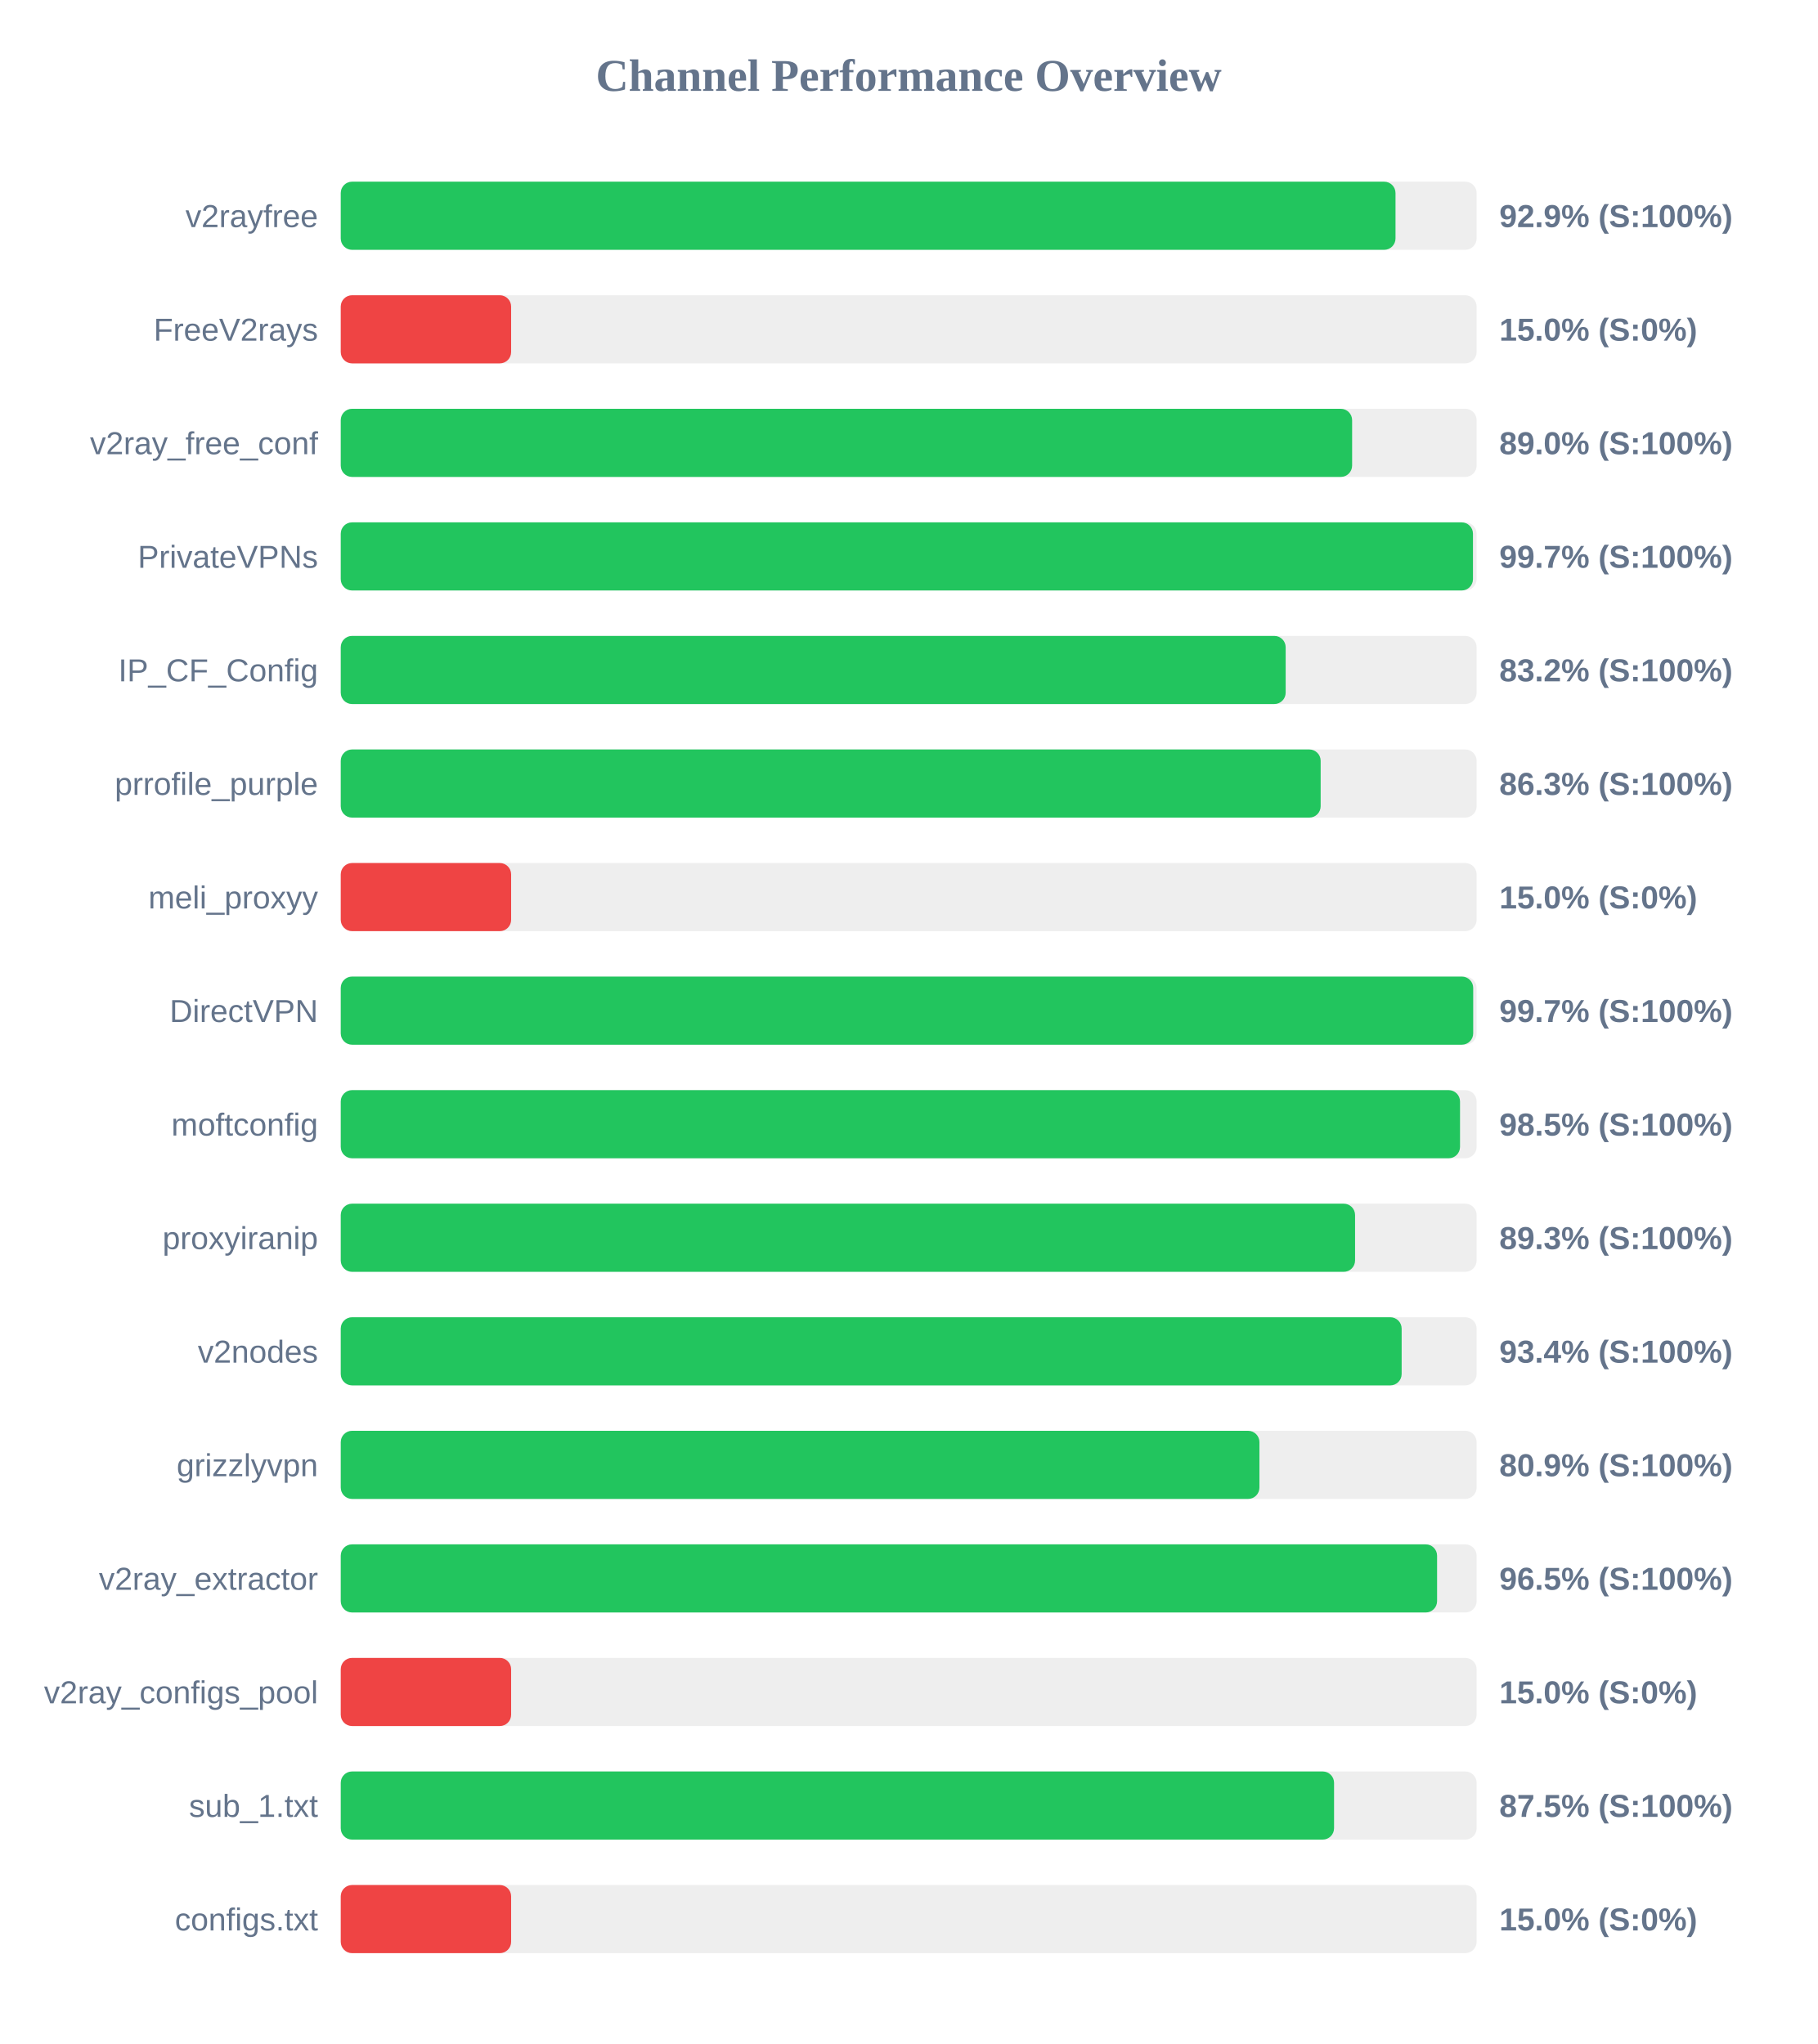
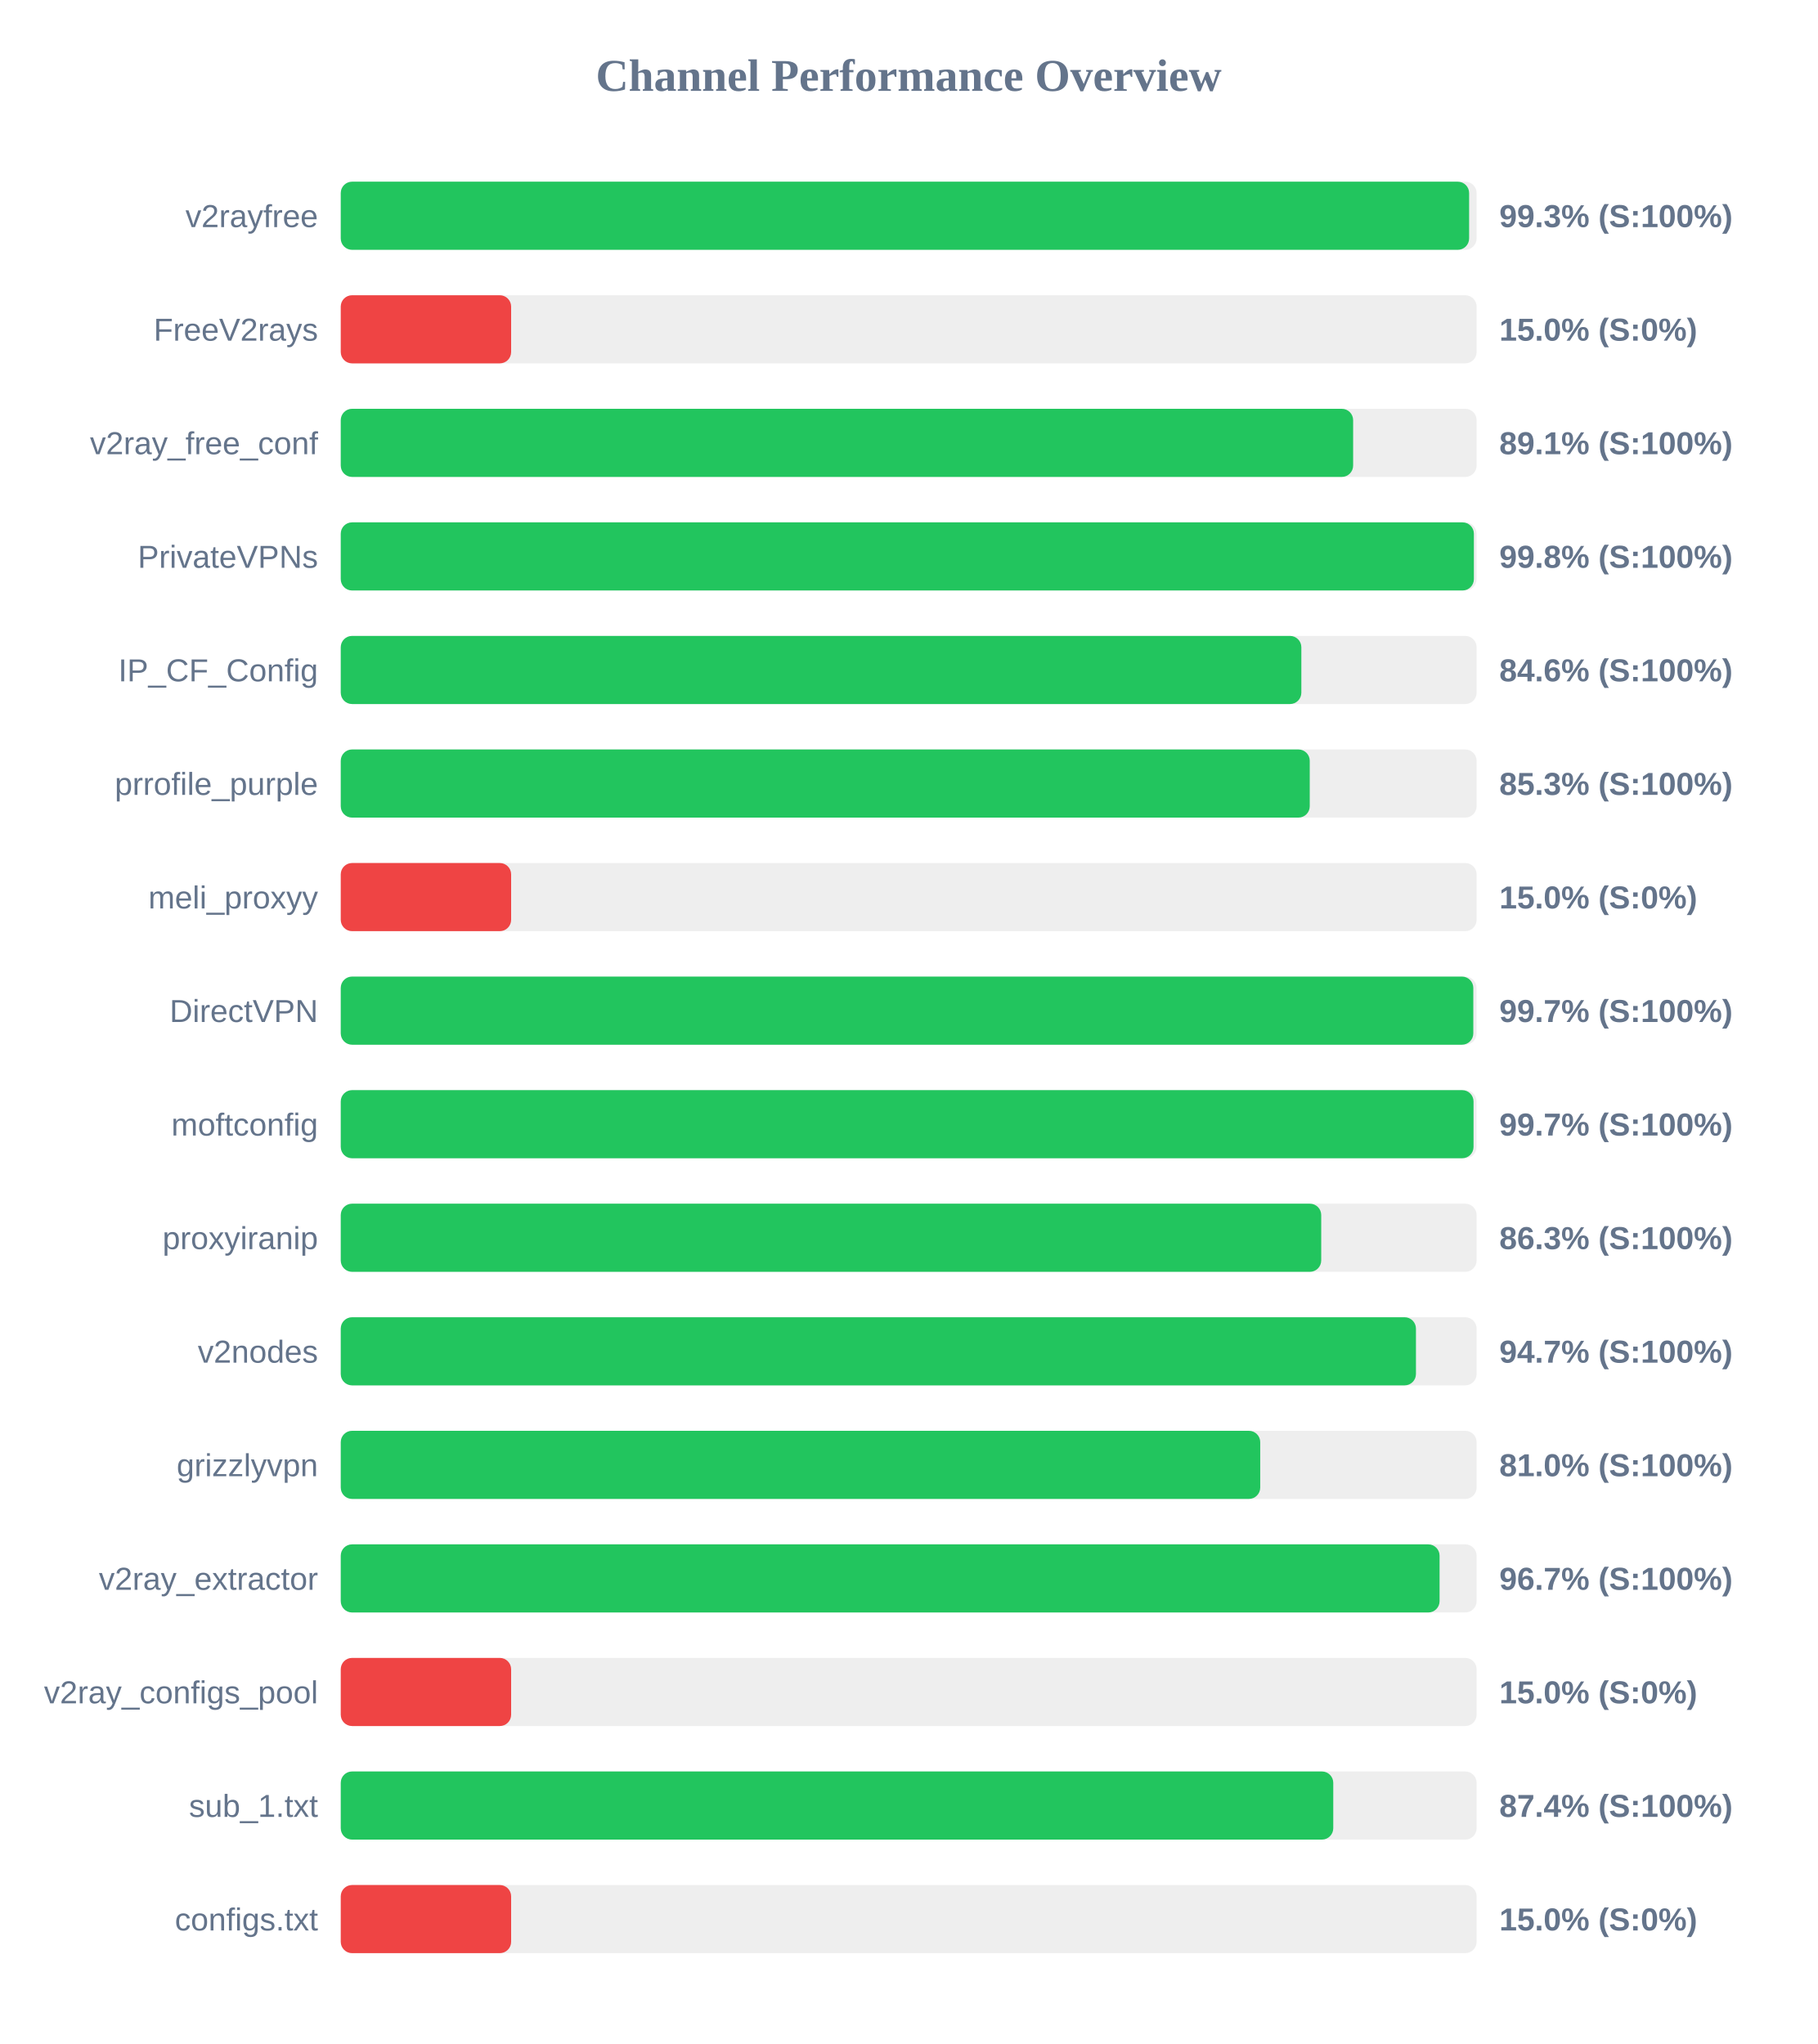
<svg xmlns="http://www.w3.org/2000/svg" width="800" height="900" version="1.1">
  <style>
        .row { font: 14px Arial; fill: #64748b; }
        .score { font: bold 14px Arial; fill: #64748b; }
    </style>
  <text x="400" y="40" text-anchor="middle" font-size="20px" font-weight="bold" fill="#64748b">Channel Performance Overview</text>
  <rect x="150" y="80" width="500" height="30" fill="#eee" rx="5" />
-   <rect x="150" y="80" width="464.3" height="30" fill="#22c55e" rx="5" />
+   <rect x="150" y="80" width="496.7" height="30" fill="#22c55e" rx="5" />
  <text x="140" y="100" text-anchor="end" class="row">v2rayfree</text>
-   <text x="660" y="100" text-anchor="start" class="score">92.9% (S:100%)</text>
+   <text x="660" y="100" text-anchor="start" class="score">99.3% (S:100%)</text>
  <rect x="150" y="130" width="500" height="30" fill="#eee" rx="5" />
  <rect x="150" y="130" width="75.0" height="30" fill="#ef4444" rx="5" />
  <text x="140" y="150" text-anchor="end" class="row">FreeV2rays</text>
  <text x="660" y="150" text-anchor="start" class="score">15.0% (S:0%)</text>
  <rect x="150" y="180" width="500" height="30" fill="#eee" rx="5" />
-   <rect x="150" y="180" width="445.2" height="30" fill="#22c55e" rx="5" />
+   <rect x="150" y="180" width="445.65" height="30" fill="#22c55e" rx="5" />
  <text x="140" y="200" text-anchor="end" class="row">v2ray_free_conf</text>
-   <text x="660" y="200" text-anchor="start" class="score">89.0% (S:100%)</text>
+   <text x="660" y="200" text-anchor="start" class="score">89.1% (S:100%)</text>
  <rect x="150" y="230" width="500" height="30" fill="#eee" rx="5" />
-   <rect x="150" y="230" width="498.4" height="30" fill="#22c55e" rx="5" />
+   <rect x="150" y="230" width="498.8" height="30" fill="#22c55e" rx="5" />
  <text x="140" y="250" text-anchor="end" class="row">PrivateVPNs</text>
-   <text x="660" y="250" text-anchor="start" class="score">99.7% (S:100%)</text>
+   <text x="660" y="250" text-anchor="start" class="score">99.8% (S:100%)</text>
  <rect x="150" y="280" width="500" height="30" fill="#eee" rx="5" />
-   <rect x="150" y="280" width="415.95" height="30" fill="#22c55e" rx="5" />
+   <rect x="150" y="280" width="422.85" height="30" fill="#22c55e" rx="5" />
  <text x="140" y="300" text-anchor="end" class="row">IP_CF_Config</text>
-   <text x="660" y="300" text-anchor="start" class="score">83.2% (S:100%)</text>
+   <text x="660" y="300" text-anchor="start" class="score">84.6% (S:100%)</text>
  <rect x="150" y="330" width="500" height="30" fill="#eee" rx="5" />
-   <rect x="150" y="330" width="431.35" height="30" fill="#22c55e" rx="5" />
+   <rect x="150" y="330" width="426.55" height="30" fill="#22c55e" rx="5" />
  <text x="140" y="350" text-anchor="end" class="row">prrofile_purple</text>
-   <text x="660" y="350" text-anchor="start" class="score">86.3% (S:100%)</text>
+   <text x="660" y="350" text-anchor="start" class="score">85.3% (S:100%)</text>
  <rect x="150" y="380" width="500" height="30" fill="#eee" rx="5" />
  <rect x="150" y="380" width="75.0" height="30" fill="#ef4444" rx="5" />
  <text x="140" y="400" text-anchor="end" class="row">meli_proxyy</text>
  <text x="660" y="400" text-anchor="start" class="score">15.0% (S:0%)</text>
  <rect x="150" y="430" width="500" height="30" fill="#eee" rx="5" />
-   <rect x="150" y="430" width="498.5" height="30" fill="#22c55e" rx="5" />
+   <rect x="150" y="430" width="498.55" height="30" fill="#22c55e" rx="5" />
  <text x="140" y="450" text-anchor="end" class="row">DirectVPN</text>
  <text x="660" y="450" text-anchor="start" class="score">99.7% (S:100%)</text>
  <rect x="150" y="480" width="500" height="30" fill="#eee" rx="5" />
-   <rect x="150" y="480" width="492.7" height="30" fill="#22c55e" rx="5" />
+   <rect x="150" y="480" width="498.65" height="30" fill="#22c55e" rx="5" />
  <text x="140" y="500" text-anchor="end" class="row">moftconfig</text>
-   <text x="660" y="500" text-anchor="start" class="score">98.5% (S:100%)</text>
+   <text x="660" y="500" text-anchor="start" class="score">99.7% (S:100%)</text>
  <rect x="150" y="530" width="500" height="30" fill="#eee" rx="5" />
-   <rect x="150" y="530" width="446.5" height="30" fill="#22c55e" rx="5" />
+   <rect x="150" y="530" width="431.6" height="30" fill="#22c55e" rx="5" />
  <text x="140" y="550" text-anchor="end" class="row">proxyiranip</text>
-   <text x="660" y="550" text-anchor="start" class="score">89.3% (S:100%)</text>
+   <text x="660" y="550" text-anchor="start" class="score">86.3% (S:100%)</text>
  <rect x="150" y="580" width="500" height="30" fill="#eee" rx="5" />
-   <rect x="150" y="580" width="467.0" height="30" fill="#22c55e" rx="5" />
+   <rect x="150" y="580" width="473.3" height="30" fill="#22c55e" rx="5" />
  <text x="140" y="600" text-anchor="end" class="row">v2nodes</text>
-   <text x="660" y="600" text-anchor="start" class="score">93.4% (S:100%)</text>
+   <text x="660" y="600" text-anchor="start" class="score">94.7% (S:100%)</text>
  <rect x="150" y="630" width="500" height="30" fill="#eee" rx="5" />
-   <rect x="150" y="630" width="404.4" height="30" fill="#22c55e" rx="5" />
+   <rect x="150" y="630" width="404.75" height="30" fill="#22c55e" rx="5" />
  <text x="140" y="650" text-anchor="end" class="row">grizzlyvpn</text>
-   <text x="660" y="650" text-anchor="start" class="score">80.9% (S:100%)</text>
+   <text x="660" y="650" text-anchor="start" class="score">81.0% (S:100%)</text>
  <rect x="150" y="680" width="500" height="30" fill="#eee" rx="5" />
-   <rect x="150" y="680" width="482.6" height="30" fill="#22c55e" rx="5" />
+   <rect x="150" y="680" width="483.7" height="30" fill="#22c55e" rx="5" />
  <text x="140" y="700" text-anchor="end" class="row">v2ray_extractor</text>
-   <text x="660" y="700" text-anchor="start" class="score">96.5% (S:100%)</text>
+   <text x="660" y="700" text-anchor="start" class="score">96.7% (S:100%)</text>
  <rect x="150" y="730" width="500" height="30" fill="#eee" rx="5" />
  <rect x="150" y="730" width="75.0" height="30" fill="#ef4444" rx="5" />
  <text x="140" y="750" text-anchor="end" class="row">v2ray_configs_pool</text>
  <text x="660" y="750" text-anchor="start" class="score">15.0% (S:0%)</text>
  <rect x="150" y="780" width="500" height="30" fill="#eee" rx="5" />
-   <rect x="150" y="780" width="437.25" height="30" fill="#22c55e" rx="5" />
+   <rect x="150" y="780" width="436.9" height="30" fill="#22c55e" rx="5" />
  <text x="140" y="800" text-anchor="end" class="row">sub_1.txt</text>
-   <text x="660" y="800" text-anchor="start" class="score">87.5% (S:100%)</text>
+   <text x="660" y="800" text-anchor="start" class="score">87.4% (S:100%)</text>
  <rect x="150" y="830" width="500" height="30" fill="#eee" rx="5" />
  <rect x="150" y="830" width="75.0" height="30" fill="#ef4444" rx="5" />
  <text x="140" y="850" text-anchor="end" class="row">configs.txt</text>
  <text x="660" y="850" text-anchor="start" class="score">15.0% (S:0%)</text>
</svg>
